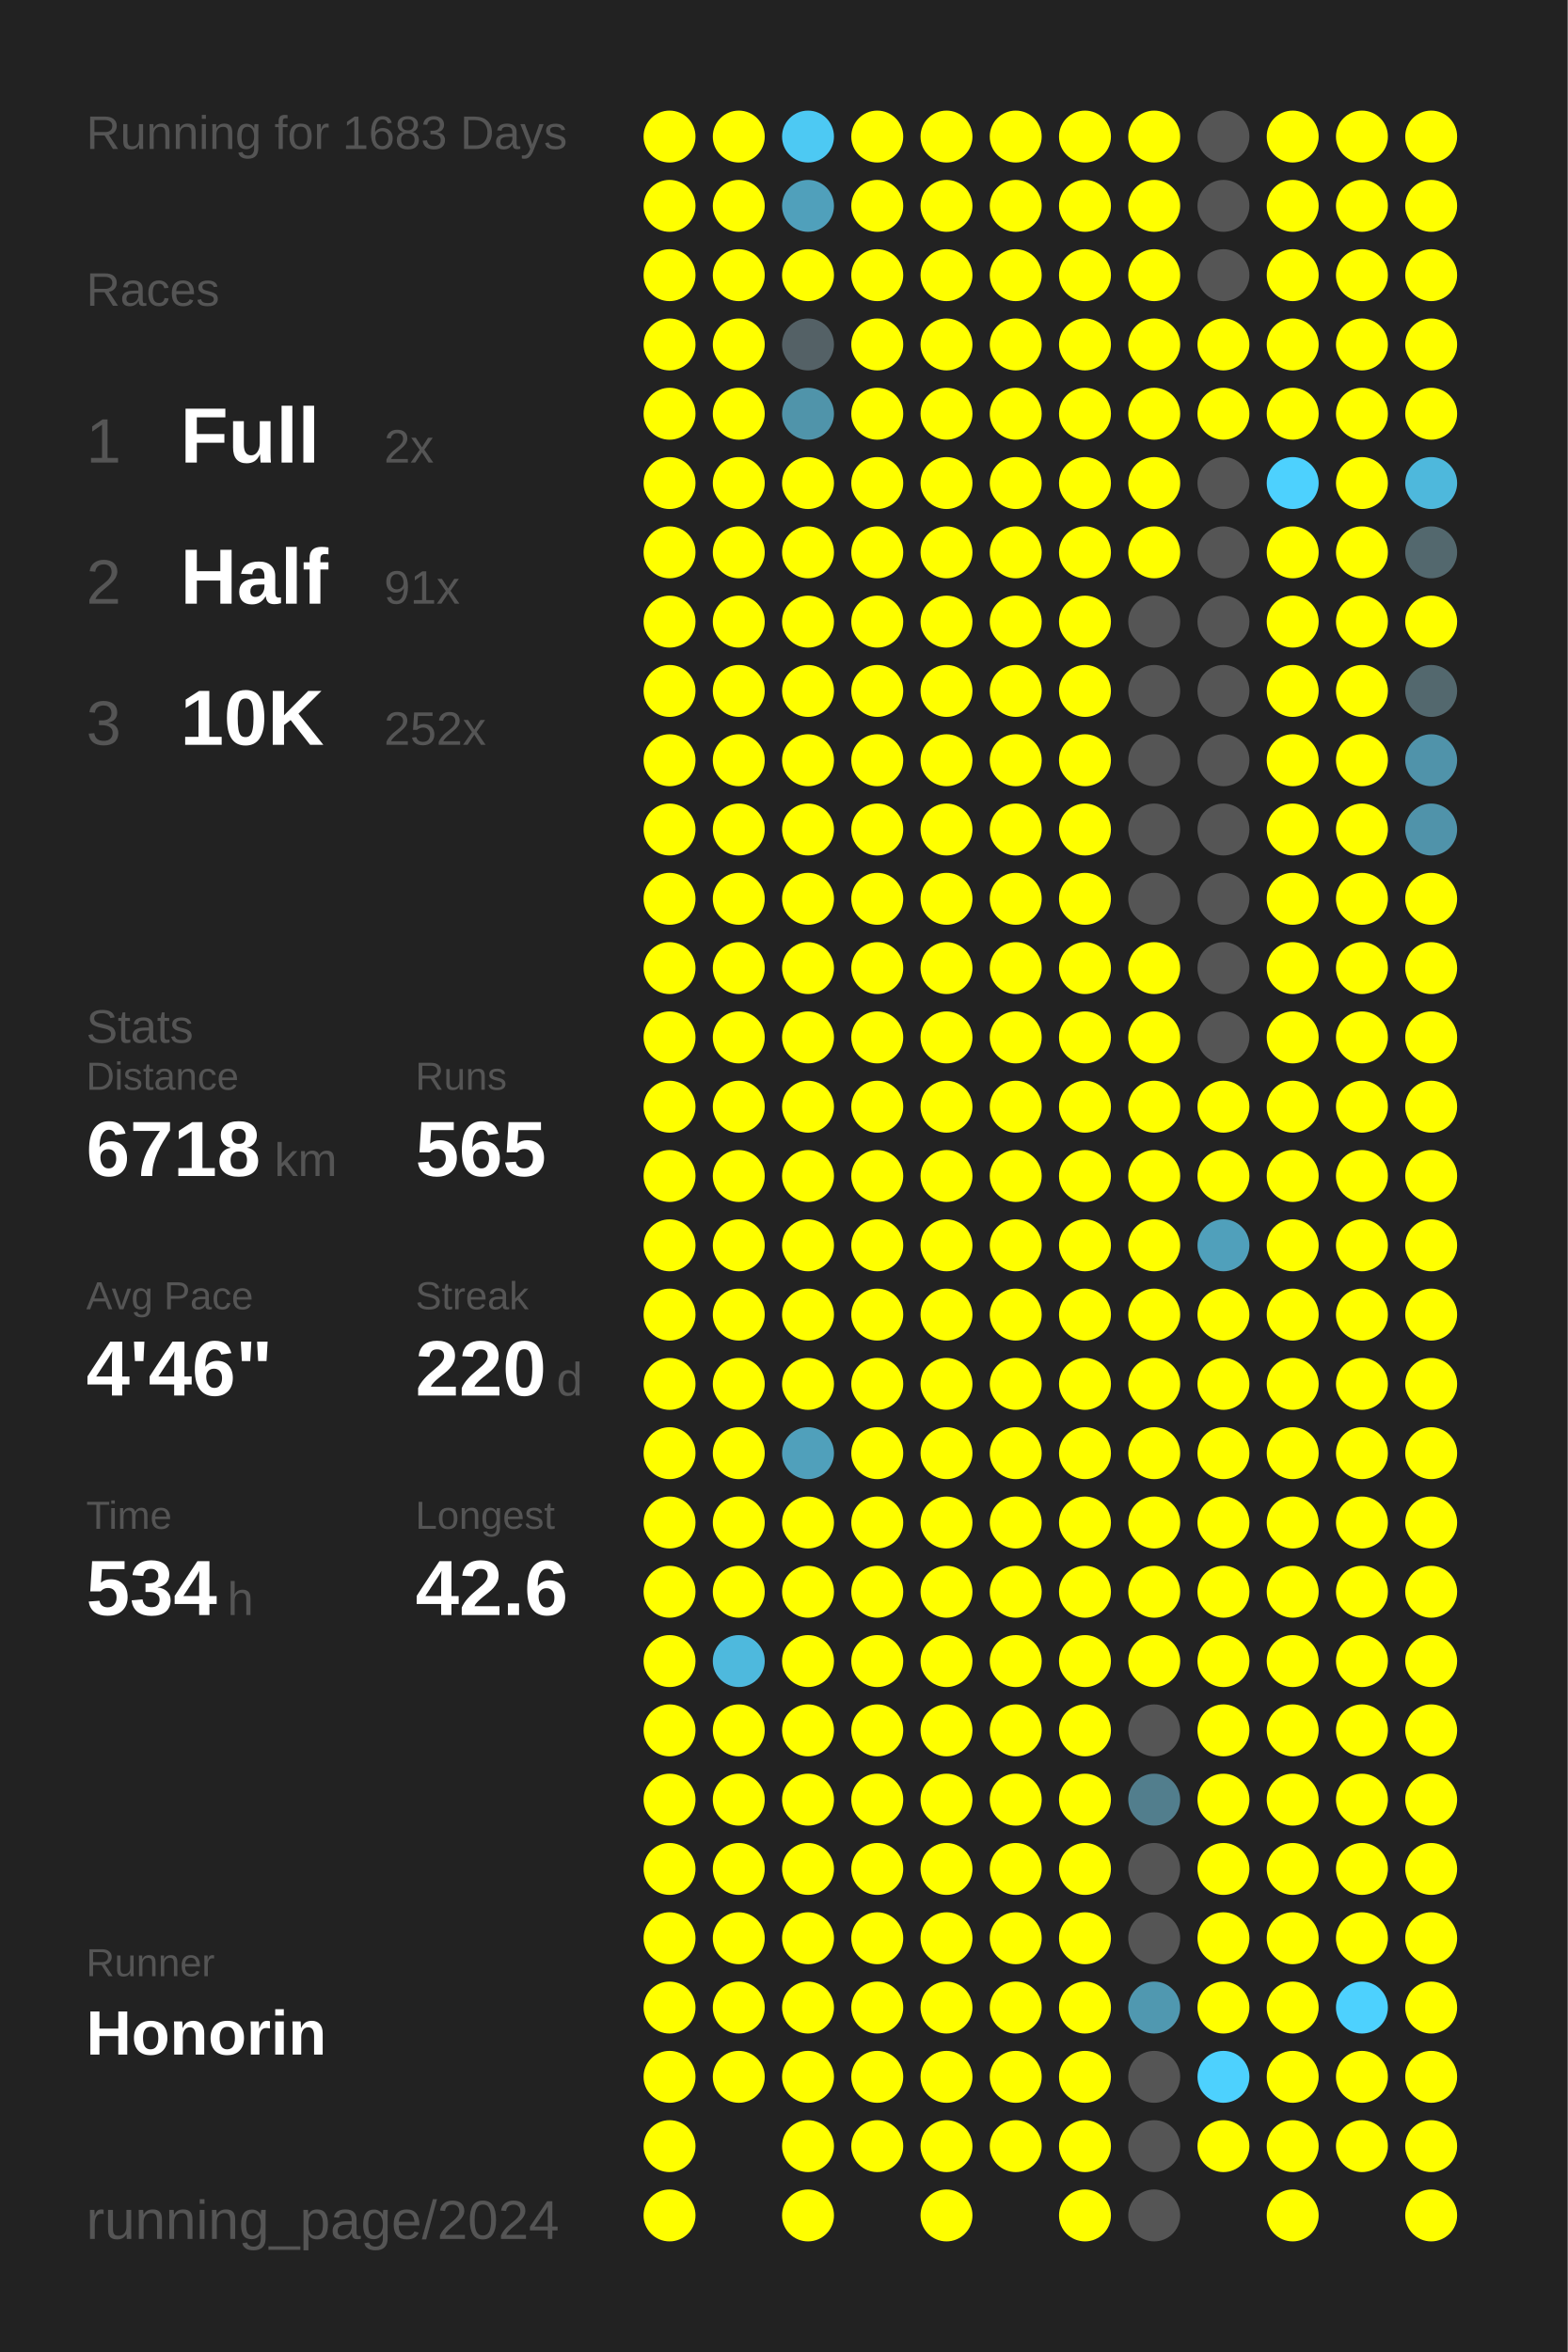
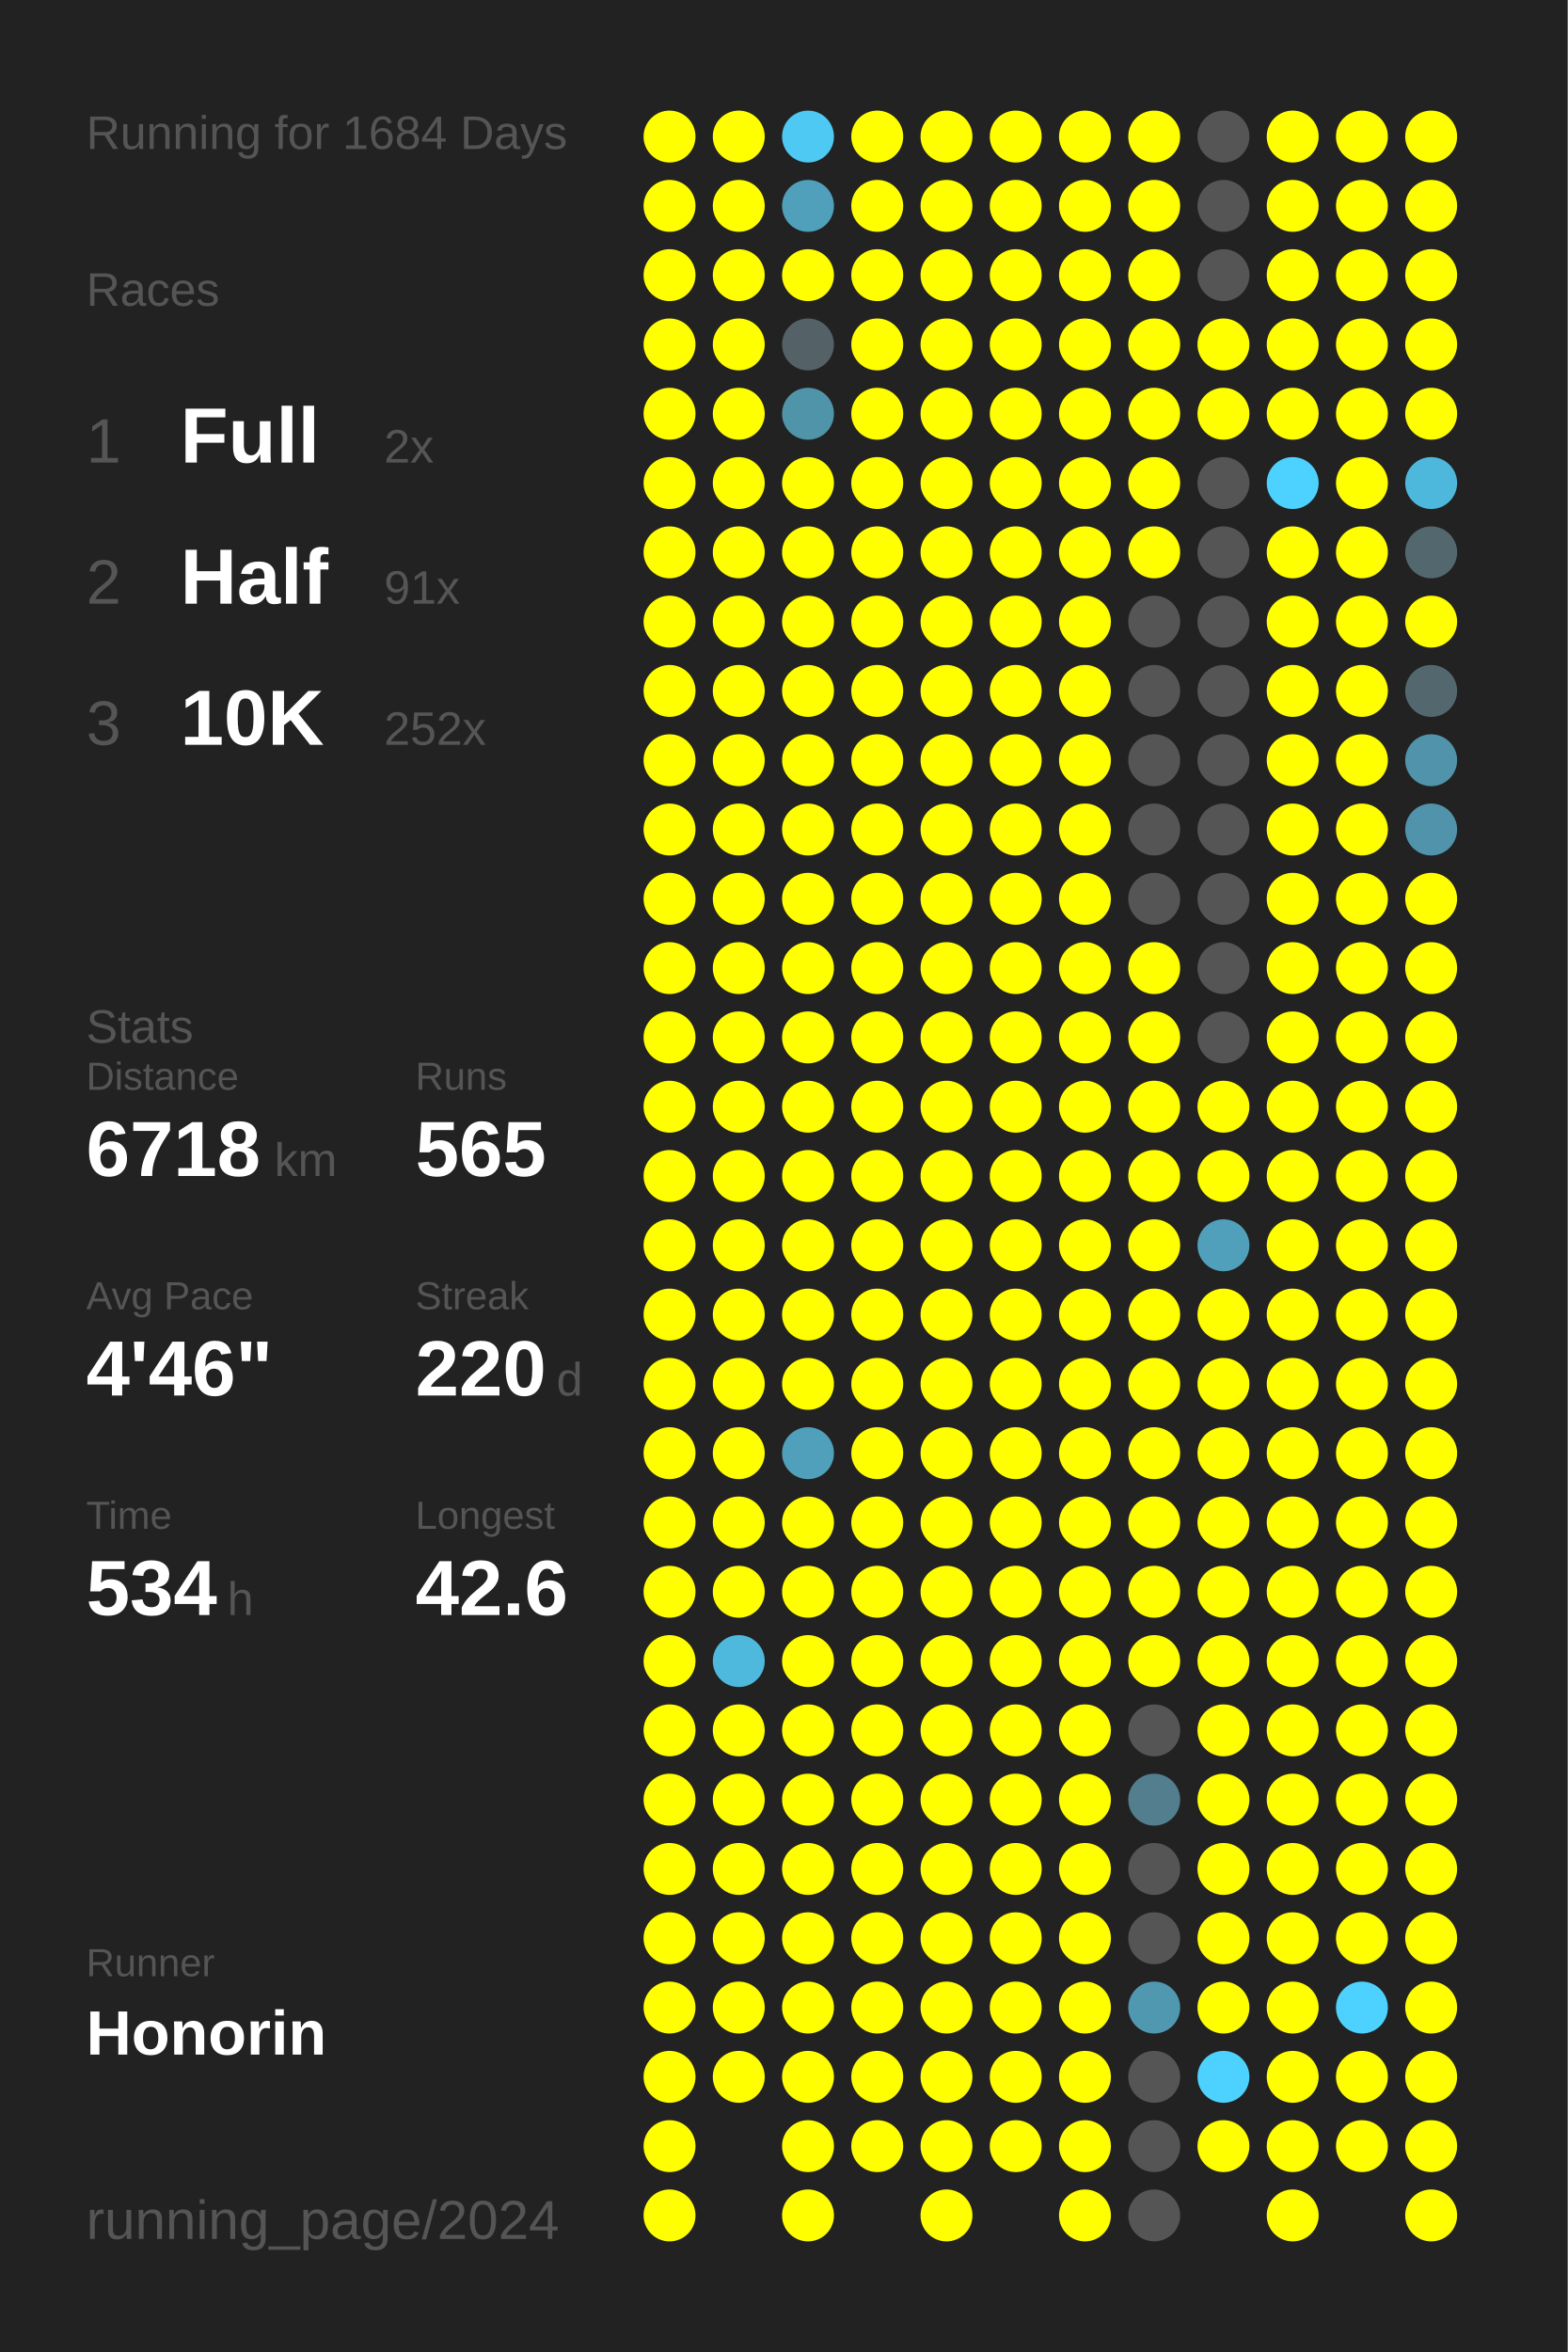
<svg xmlns="http://www.w3.org/2000/svg" baseProfile="full" height="300mm" version="1.1" viewBox="0,0,200,300" width="200mm">
  <defs />
  <rect fill="#222222" height="300" width="200" x="0" y="0" />
-   <text fill="#555555" style="font-size:6px; font-family:Arial;" x="11" y="19">Running for 1683 Days</text>
+   <text fill="#555555" style="font-size:6px; font-family:Arial;" x="11" y="19">Running for 1684 Days</text>
  <text fill="#555555" style="font-size:6px; font-family:Arial;" x="11" y="39">Races</text>
  <text fill="#555555" style="font-size:8px; font-family:Arial;" x="11" y="59">1</text>
  <text fill="#FFFFFF" style="font-size:10px; font-family:Arial; font-weight:bold;" x="23" y="59">Full</text>
  <text fill="#555555" style="font-size:6px; font-family:Arial;" x="49" y="59">2x</text>
  <text fill="#555555" style="font-size:8px; font-family:Arial;" x="11" y="77">2</text>
  <text fill="#FFFFFF" style="font-size:10px; font-family:Arial; font-weight:bold;" x="23" y="77">Half</text>
  <text fill="#555555" style="font-size:6px; font-family:Arial;" x="49" y="77">91x</text>
  <text fill="#555555" style="font-size:8px; font-family:Arial;" x="11" y="95">3</text>
  <text fill="#FFFFFF" style="font-size:10px; font-family:Arial; font-weight:bold;" x="23" y="95">10K</text>
  <text fill="#555555" style="font-size:6px; font-family:Arial;" x="49" y="95">252x</text>
  <text fill="#555555" style="font-size:6px; font-family:Arial;" x="11" y="133">Stats</text>
  <text fill="#555555" style="font-size:5px; font-family:Arial;" x="11" y="139">Distance</text>
  <text fill="#FFFFFF" style="font-size:10px; font-family:Arial; font-weight:bold;" x="11" y="150">6718</text>
  <text fill="#555555" style="font-size:6px; font-family:Arial;" x="35" y="150">km</text>
  <text fill="#555555" style="font-size:5px; font-family:Arial;" x="53" y="139">Runs</text>
  <text fill="#FFFFFF" style="font-size:10px; font-family:Arial; font-weight:bold;" x="53" y="150">565</text>
  <text fill="#555555" style="font-size:5px; font-family:Arial;" x="11" y="167">Avg Pace</text>
  <text fill="#FFFFFF" style="font-size:10px; font-family:Arial; font-weight:bold;" x="11" y="178">4'46"</text>
  <text fill="#555555" style="font-size:5px; font-family:Arial;" x="53" y="167">Streak</text>
  <text fill="#FFFFFF" style="font-size:10px; font-family:Arial; font-weight:bold;" x="53" y="178">220</text>
  <text fill="#555555" style="font-size:6px; font-family:Arial;" x="71" y="178">d</text>
  <text fill="#555555" style="font-size:5px; font-family:Arial;" x="11" y="195">Time</text>
  <text fill="#FFFFFF" style="font-size:10px; font-family:Arial; font-weight:bold;" x="11" y="206">534</text>
  <text fill="#555555" style="font-size:6px; font-family:Arial;" x="29" y="206">h</text>
  <text fill="#555555" style="font-size:5px; font-family:Arial;" x="53" y="195">Longest</text>
  <text fill="#FFFFFF" style="font-size:10px; font-family:Arial; font-weight:bold;" x="53" y="206">42.6</text>
  <text fill="#555555" style="font-size:5px; font-family:Arial;" x="11" y="252.065">Runner</text>
  <text fill="#FFFFFF" style="font-size:8px; font-family:Arial; font-weight:bold;" x="11" y="262.065">Honorin</text>
  <text fill="#555555" style="font-size:7px; font-family:Arial;" x="11" y="285.581">running_page/2024</text>
  <circle cx="85.417" cy="17.419" fill="#FFFF00" r="3.312" />
  <circle cx="85.417" cy="26.258" fill="#FFFF00" r="3.312" />
  <circle cx="85.417" cy="35.097" fill="#FFFF00" r="3.312" />
  <circle cx="85.417" cy="43.935" fill="#FFFF00" r="3.312" />
  <circle cx="85.417" cy="52.774" fill="#FFFF00" r="3.312" />
  <circle cx="85.417" cy="61.613" fill="#FFFF00" r="3.312" />
  <circle cx="85.417" cy="70.452" fill="#FFFF00" r="3.312" />
  <circle cx="85.417" cy="79.29" fill="#FFFF00" r="3.312" />
  <circle cx="85.417" cy="88.129" fill="#FFFF00" r="3.312" />
  <circle cx="85.417" cy="96.968" fill="#FFFF00" r="3.312" />
  <circle cx="85.417" cy="105.806" fill="#FFFF00" r="3.312" />
  <circle cx="85.417" cy="114.645" fill="#FFFF00" r="3.312" />
  <circle cx="85.417" cy="123.484" fill="#FFFF00" r="3.312" />
  <circle cx="85.417" cy="132.323" fill="#FFFF00" r="3.312" />
  <circle cx="85.417" cy="141.161" fill="#FFFF00" r="3.312" />
  <circle cx="85.417" cy="150" fill="#FFFF00" r="3.312" />
  <circle cx="85.417" cy="158.839" fill="#FFFF00" r="3.312" />
  <circle cx="85.417" cy="167.677" fill="#FFFF00" r="3.312" />
  <circle cx="85.417" cy="176.516" fill="#FFFF00" r="3.312" />
  <circle cx="85.417" cy="185.355" fill="#FFFF00" r="3.312" />
  <circle cx="85.417" cy="194.194" fill="#FFFF00" r="3.312" />
  <circle cx="85.417" cy="203.032" fill="#FFFF00" r="3.312" />
  <circle cx="85.417" cy="211.871" fill="#FFFF00" r="3.312" />
  <circle cx="85.417" cy="220.71" fill="#FFFF00" r="3.312" />
  <circle cx="85.417" cy="229.548" fill="#FFFF00" r="3.312" />
  <circle cx="85.417" cy="238.387" fill="#FFFF00" r="3.312" />
  <circle cx="85.417" cy="247.226" fill="#FFFF00" r="3.312" />
  <circle cx="85.417" cy="256.065" fill="#FFFF00" r="3.312" />
  <circle cx="85.417" cy="264.903" fill="#FFFF00" r="3.312" />
  <circle cx="85.417" cy="273.742" fill="#FFFF00" r="3.312" />
  <circle cx="85.417" cy="282.581" fill="#FFFF00" r="3.312" />
  <circle cx="94.25" cy="17.419" fill="#FFFF00" r="3.312" />
  <circle cx="94.25" cy="26.258" fill="#FFFF00" r="3.312" />
  <circle cx="94.25" cy="35.097" fill="#FFFF00" r="3.312" />
  <circle cx="94.25" cy="43.935" fill="#FFFF00" r="3.312" />
  <circle cx="94.25" cy="52.774" fill="#FFFF00" r="3.312" />
  <circle cx="94.25" cy="61.613" fill="#FFFF00" r="3.312" />
  <circle cx="94.25" cy="70.452" fill="#FFFF00" r="3.312" />
  <circle cx="94.25" cy="79.29" fill="#FFFF00" r="3.312" />
  <circle cx="94.25" cy="88.129" fill="#FFFF00" r="3.312" />
  <circle cx="94.25" cy="96.968" fill="#FFFF00" r="3.312" />
  <circle cx="94.25" cy="105.806" fill="#FFFF00" r="3.312" />
  <circle cx="94.25" cy="114.645" fill="#FFFF00" r="3.312" />
  <circle cx="94.25" cy="123.484" fill="#FFFF00" r="3.312" />
  <circle cx="94.25" cy="132.323" fill="#FFFF00" r="3.312" />
  <circle cx="94.25" cy="141.161" fill="#FFFF00" r="3.312" />
  <circle cx="94.25" cy="150" fill="#FFFF00" r="3.312" />
  <circle cx="94.25" cy="158.839" fill="#FFFF00" r="3.312" />
  <circle cx="94.25" cy="167.677" fill="#FFFF00" r="3.312" />
  <circle cx="94.25" cy="176.516" fill="#FFFF00" r="3.312" />
  <circle cx="94.25" cy="185.355" fill="#FFFF00" r="3.312" />
  <circle cx="94.25" cy="194.194" fill="#FFFF00" r="3.312" />
  <circle cx="94.25" cy="203.032" fill="#FFFF00" r="3.312" />
  <circle cx="94.25" cy="211.871" fill="#4eb9dd" r="3.312" />
  <circle cx="94.25" cy="220.71" fill="#FFFF00" r="3.312" />
  <circle cx="94.25" cy="229.548" fill="#FFFF00" r="3.312" />
  <circle cx="94.25" cy="238.387" fill="#FFFF00" r="3.312" />
  <circle cx="94.25" cy="247.226" fill="#FFFF00" r="3.312" />
  <circle cx="94.25" cy="256.065" fill="#FFFF00" r="3.312" />
  <circle cx="94.25" cy="264.903" fill="#FFFF00" r="3.312" />
  <circle cx="103.083" cy="17.419" fill="#4dc9f3" r="3.312" />
  <circle cx="103.083" cy="26.258" fill="#50a0bb" r="3.312" />
  <circle cx="103.083" cy="35.097" fill="#FFFF00" r="3.312" />
  <circle cx="103.083" cy="43.935" fill="#546166" r="3.312" />
  <circle cx="103.083" cy="52.774" fill="#5094aa" r="3.312" />
  <circle cx="103.083" cy="61.613" fill="#FFFF00" r="3.312" />
  <circle cx="103.083" cy="70.452" fill="#FFFF00" r="3.312" />
  <circle cx="103.083" cy="79.29" fill="#FFFF00" r="3.312" />
  <circle cx="103.083" cy="88.129" fill="#FFFF00" r="3.312" />
  <circle cx="103.083" cy="96.968" fill="#FFFF00" r="3.312" />
  <circle cx="103.083" cy="105.806" fill="#FFFF00" r="3.312" />
  <circle cx="103.083" cy="114.645" fill="#FFFF00" r="3.312" />
  <circle cx="103.083" cy="123.484" fill="#FFFF00" r="3.312" />
  <circle cx="103.083" cy="132.323" fill="#FFFF00" r="3.312" />
  <circle cx="103.083" cy="141.161" fill="#FFFF00" r="3.312" />
  <circle cx="103.083" cy="150" fill="#FFFF00" r="3.312" />
  <circle cx="103.083" cy="158.839" fill="#FFFF00" r="3.312" />
  <circle cx="103.083" cy="167.677" fill="#FFFF00" r="3.312" />
  <circle cx="103.083" cy="176.516" fill="#FFFF00" r="3.312" />
  <circle cx="103.083" cy="185.355" fill="#50a0bb" r="3.312" />
  <circle cx="103.083" cy="194.194" fill="#FFFF00" r="3.312" />
  <circle cx="103.083" cy="203.032" fill="#FFFF00" r="3.312" />
  <circle cx="103.083" cy="211.871" fill="#FFFF00" r="3.312" />
  <circle cx="103.083" cy="220.71" fill="#FFFF00" r="3.312" />
  <circle cx="103.083" cy="229.548" fill="#FFFF00" r="3.312" />
  <circle cx="103.083" cy="238.387" fill="#FFFF00" r="3.312" />
  <circle cx="103.083" cy="247.226" fill="#FFFF00" r="3.312" />
  <circle cx="103.083" cy="256.065" fill="#FFFF00" r="3.312" />
  <circle cx="103.083" cy="264.903" fill="#FFFF00" r="3.312" />
  <circle cx="103.083" cy="273.742" fill="#FFFF00" r="3.312" />
  <circle cx="103.083" cy="282.581" fill="#FFFF00" r="3.312" />
  <circle cx="111.917" cy="17.419" fill="#FFFF00" r="3.312" />
  <circle cx="111.917" cy="26.258" fill="#FFFF00" r="3.312" />
  <circle cx="111.917" cy="35.097" fill="#FFFF00" r="3.312" />
  <circle cx="111.917" cy="43.935" fill="#FFFF00" r="3.312" />
  <circle cx="111.917" cy="52.774" fill="#FFFF00" r="3.312" />
  <circle cx="111.917" cy="61.613" fill="#FFFF00" r="3.312" />
  <circle cx="111.917" cy="70.452" fill="#FFFF00" r="3.312" />
  <circle cx="111.917" cy="79.29" fill="#FFFF00" r="3.312" />
  <circle cx="111.917" cy="88.129" fill="#FFFF00" r="3.312" />
  <circle cx="111.917" cy="96.968" fill="#FFFF00" r="3.312" />
  <circle cx="111.917" cy="105.806" fill="#FFFF00" r="3.312" />
  <circle cx="111.917" cy="114.645" fill="#FFFF00" r="3.312" />
  <circle cx="111.917" cy="123.484" fill="#FFFF00" r="3.312" />
  <circle cx="111.917" cy="132.323" fill="#FFFF00" r="3.312" />
  <circle cx="111.917" cy="141.161" fill="#FFFF00" r="3.312" />
  <circle cx="111.917" cy="150" fill="#FFFF00" r="3.312" />
  <circle cx="111.917" cy="158.839" fill="#FFFF00" r="3.312" />
  <circle cx="111.917" cy="167.677" fill="#FFFF00" r="3.312" />
  <circle cx="111.917" cy="176.516" fill="#FFFF00" r="3.312" />
  <circle cx="111.917" cy="185.355" fill="#FFFF00" r="3.312" />
  <circle cx="111.917" cy="194.194" fill="#FFFF00" r="3.312" />
  <circle cx="111.917" cy="203.032" fill="#FFFF00" r="3.312" />
  <circle cx="111.917" cy="211.871" fill="#FFFF00" r="3.312" />
  <circle cx="111.917" cy="220.71" fill="#FFFF00" r="3.312" />
  <circle cx="111.917" cy="229.548" fill="#FFFF00" r="3.312" />
  <circle cx="111.917" cy="238.387" fill="#FFFF00" r="3.312" />
  <circle cx="111.917" cy="247.226" fill="#FFFF00" r="3.312" />
  <circle cx="111.917" cy="256.065" fill="#FFFF00" r="3.312" />
  <circle cx="111.917" cy="264.903" fill="#FFFF00" r="3.312" />
  <circle cx="111.917" cy="273.742" fill="#FFFF00" r="3.312" />
  <circle cx="120.75" cy="17.419" fill="#FFFF00" r="3.312" />
  <circle cx="120.75" cy="26.258" fill="#FFFF00" r="3.312" />
  <circle cx="120.75" cy="35.097" fill="#FFFF00" r="3.312" />
  <circle cx="120.75" cy="43.935" fill="#FFFF00" r="3.312" />
  <circle cx="120.75" cy="52.774" fill="#FFFF00" r="3.312" />
  <circle cx="120.75" cy="61.613" fill="#FFFF00" r="3.312" />
  <circle cx="120.75" cy="70.452" fill="#FFFF00" r="3.312" />
  <circle cx="120.75" cy="79.29" fill="#FFFF00" r="3.312" />
  <circle cx="120.75" cy="88.129" fill="#FFFF00" r="3.312" />
  <circle cx="120.75" cy="96.968" fill="#FFFF00" r="3.312" />
  <circle cx="120.75" cy="105.806" fill="#FFFF00" r="3.312" />
  <circle cx="120.75" cy="114.645" fill="#FFFF00" r="3.312" />
  <circle cx="120.75" cy="123.484" fill="#FFFF00" r="3.312" />
  <circle cx="120.75" cy="132.323" fill="#FFFF00" r="3.312" />
  <circle cx="120.75" cy="141.161" fill="#FFFF00" r="3.312" />
  <circle cx="120.75" cy="150" fill="#FFFF00" r="3.312" />
  <circle cx="120.75" cy="158.839" fill="#FFFF00" r="3.312" />
  <circle cx="120.75" cy="167.677" fill="#FFFF00" r="3.312" />
  <circle cx="120.75" cy="176.516" fill="#FFFF00" r="3.312" />
  <circle cx="120.75" cy="185.355" fill="#FFFF00" r="3.312" />
  <circle cx="120.75" cy="194.194" fill="#FFFF00" r="3.312" />
  <circle cx="120.75" cy="203.032" fill="#FFFF00" r="3.312" />
  <circle cx="120.75" cy="211.871" fill="#FFFF00" r="3.312" />
  <circle cx="120.75" cy="220.71" fill="#FFFF00" r="3.312" />
  <circle cx="120.75" cy="229.548" fill="#FFFF00" r="3.312" />
  <circle cx="120.75" cy="238.387" fill="#FFFF00" r="3.312" />
  <circle cx="120.75" cy="247.226" fill="#FFFF00" r="3.312" />
  <circle cx="120.75" cy="256.065" fill="#FFFF00" r="3.312" />
  <circle cx="120.75" cy="264.903" fill="#FFFF00" r="3.312" />
  <circle cx="120.75" cy="273.742" fill="#FFFF00" r="3.312" />
  <circle cx="120.75" cy="282.581" fill="#FFFF00" r="3.312" />
  <circle cx="129.583" cy="17.419" fill="#FFFF00" r="3.312" />
  <circle cx="129.583" cy="26.258" fill="#FFFF00" r="3.312" />
  <circle cx="129.583" cy="35.097" fill="#FFFF00" r="3.312" />
  <circle cx="129.583" cy="43.935" fill="#FFFF00" r="3.312" />
  <circle cx="129.583" cy="52.774" fill="#FFFF00" r="3.312" />
  <circle cx="129.583" cy="61.613" fill="#FFFF00" r="3.312" />
  <circle cx="129.583" cy="70.452" fill="#FFFF00" r="3.312" />
  <circle cx="129.583" cy="79.29" fill="#FFFF00" r="3.312" />
  <circle cx="129.583" cy="88.129" fill="#FFFF00" r="3.312" />
  <circle cx="129.583" cy="96.968" fill="#FFFF00" r="3.312" />
  <circle cx="129.583" cy="105.806" fill="#FFFF00" r="3.312" />
  <circle cx="129.583" cy="114.645" fill="#FFFF00" r="3.312" />
  <circle cx="129.583" cy="123.484" fill="#FFFF00" r="3.312" />
  <circle cx="129.583" cy="132.323" fill="#FFFF00" r="3.312" />
  <circle cx="129.583" cy="141.161" fill="#FFFF00" r="3.312" />
  <circle cx="129.583" cy="150" fill="#FFFF00" r="3.312" />
  <circle cx="129.583" cy="158.839" fill="#FFFF00" r="3.312" />
  <circle cx="129.583" cy="167.677" fill="#FFFF00" r="3.312" />
  <circle cx="129.583" cy="176.516" fill="#FFFF00" r="3.312" />
  <circle cx="129.583" cy="185.355" fill="#FFFF00" r="3.312" />
  <circle cx="129.583" cy="194.194" fill="#FFFF00" r="3.312" />
  <circle cx="129.583" cy="203.032" fill="#FFFF00" r="3.312" />
  <circle cx="129.583" cy="211.871" fill="#FFFF00" r="3.312" />
  <circle cx="129.583" cy="220.71" fill="#FFFF00" r="3.312" />
  <circle cx="129.583" cy="229.548" fill="#FFFF00" r="3.312" />
  <circle cx="129.583" cy="238.387" fill="#FFFF00" r="3.312" />
  <circle cx="129.583" cy="247.226" fill="#FFFF00" r="3.312" />
  <circle cx="129.583" cy="256.065" fill="#FFFF00" r="3.312" />
  <circle cx="129.583" cy="264.903" fill="#FFFF00" r="3.312" />
  <circle cx="129.583" cy="273.742" fill="#FFFF00" r="3.312" />
  <circle cx="138.417" cy="17.419" fill="#FFFF00" r="3.312" />
  <circle cx="138.417" cy="26.258" fill="#FFFF00" r="3.312" />
  <circle cx="138.417" cy="35.097" fill="#FFFF00" r="3.312" />
  <circle cx="138.417" cy="43.935" fill="#FFFF00" r="3.312" />
  <circle cx="138.417" cy="52.774" fill="#FFFF00" r="3.312" />
  <circle cx="138.417" cy="61.613" fill="#FFFF00" r="3.312" />
  <circle cx="138.417" cy="70.452" fill="#FFFF00" r="3.312" />
  <circle cx="138.417" cy="79.29" fill="#FFFF00" r="3.312" />
  <circle cx="138.417" cy="88.129" fill="#FFFF00" r="3.312" />
  <circle cx="138.417" cy="96.968" fill="#FFFF00" r="3.312" />
  <circle cx="138.417" cy="105.806" fill="#FFFF00" r="3.312" />
  <circle cx="138.417" cy="114.645" fill="#FFFF00" r="3.312" />
  <circle cx="138.417" cy="123.484" fill="#FFFF00" r="3.312" />
  <circle cx="138.417" cy="132.323" fill="#FFFF00" r="3.312" />
  <circle cx="138.417" cy="141.161" fill="#FFFF00" r="3.312" />
  <circle cx="138.417" cy="150" fill="#FFFF00" r="3.312" />
  <circle cx="138.417" cy="158.839" fill="#FFFF00" r="3.312" />
  <circle cx="138.417" cy="167.677" fill="#FFFF00" r="3.312" />
  <circle cx="138.417" cy="176.516" fill="#FFFF00" r="3.312" />
  <circle cx="138.417" cy="185.355" fill="#FFFF00" r="3.312" />
  <circle cx="138.417" cy="194.194" fill="#FFFF00" r="3.312" />
  <circle cx="138.417" cy="203.032" fill="#FFFF00" r="3.312" />
  <circle cx="138.417" cy="211.871" fill="#FFFF00" r="3.312" />
  <circle cx="138.417" cy="220.71" fill="#FFFF00" r="3.312" />
  <circle cx="138.417" cy="229.548" fill="#FFFF00" r="3.312" />
  <circle cx="138.417" cy="238.387" fill="#FFFF00" r="3.312" />
  <circle cx="138.417" cy="247.226" fill="#FFFF00" r="3.312" />
  <circle cx="138.417" cy="256.065" fill="#FFFF00" r="3.312" />
  <circle cx="138.417" cy="264.903" fill="#FFFF00" r="3.312" />
  <circle cx="138.417" cy="273.742" fill="#FFFF00" r="3.312" />
  <circle cx="138.417" cy="282.581" fill="#FFFF00" r="3.312" />
  <circle cx="147.25" cy="17.419" fill="#FFFF00" r="3.312" />
  <circle cx="147.25" cy="26.258" fill="#FFFF00" r="3.312" />
  <circle cx="147.25" cy="35.097" fill="#FFFF00" r="3.312" />
  <circle cx="147.25" cy="43.935" fill="#FFFF00" r="3.312" />
  <circle cx="147.25" cy="52.774" fill="#FFFF00" r="3.312" />
  <circle cx="147.25" cy="61.613" fill="#FFFF00" r="3.312" />
  <circle cx="147.25" cy="70.452" fill="#FFFF00" r="3.312" />
  <circle cx="147.25" cy="79.29" fill="#555555" r="3.312" />
  <circle cx="147.25" cy="88.129" fill="#555555" r="3.312" />
  <circle cx="147.25" cy="96.968" fill="#555555" r="3.312" />
  <circle cx="147.25" cy="105.806" fill="#555555" r="3.312" />
  <circle cx="147.25" cy="114.645" fill="#555555" r="3.312" />
  <circle cx="147.25" cy="123.484" fill="#FFFF00" r="3.312" />
  <circle cx="147.25" cy="132.323" fill="#FFFF00" r="3.312" />
  <circle cx="147.25" cy="141.161" fill="#FFFF00" r="3.312" />
  <circle cx="147.25" cy="150" fill="#FFFF00" r="3.312" />
  <circle cx="147.25" cy="158.839" fill="#FFFF00" r="3.312" />
  <circle cx="147.25" cy="167.677" fill="#FFFF00" r="3.312" />
  <circle cx="147.25" cy="176.516" fill="#FFFF00" r="3.312" />
  <circle cx="147.25" cy="185.355" fill="#FFFF00" r="3.312" />
  <circle cx="147.25" cy="194.194" fill="#FFFF00" r="3.312" />
  <circle cx="147.25" cy="203.032" fill="#FFFF00" r="3.312" />
  <circle cx="147.25" cy="211.871" fill="#FFFF00" r="3.312" />
  <circle cx="147.25" cy="220.71" fill="#555555" r="3.312" />
  <circle cx="147.25" cy="229.548" fill="#527e8d" r="3.312" />
  <circle cx="147.25" cy="238.387" fill="#555555" r="3.312" />
  <circle cx="147.25" cy="247.226" fill="#555555" r="3.312" />
  <circle cx="147.25" cy="256.065" fill="#5098b0" r="3.312" />
  <circle cx="147.25" cy="264.903" fill="#555555" r="3.312" />
  <circle cx="147.25" cy="273.742" fill="#555555" r="3.312" />
  <circle cx="147.25" cy="282.581" fill="#555555" r="3.312" />
  <circle cx="156.083" cy="17.419" fill="#555555" r="3.312" />
  <circle cx="156.083" cy="26.258" fill="#555555" r="3.312" />
  <circle cx="156.083" cy="35.097" fill="#555555" r="3.312" />
  <circle cx="156.083" cy="43.935" fill="#FFFF00" r="3.312" />
  <circle cx="156.083" cy="52.774" fill="#FFFF00" r="3.312" />
  <circle cx="156.083" cy="61.613" fill="#555555" r="3.312" />
  <circle cx="156.083" cy="70.452" fill="#555555" r="3.312" />
  <circle cx="156.083" cy="79.29" fill="#555555" r="3.312" />
  <circle cx="156.083" cy="88.129" fill="#555555" r="3.312" />
  <circle cx="156.083" cy="96.968" fill="#555555" r="3.312" />
  <circle cx="156.083" cy="105.806" fill="#555555" r="3.312" />
  <circle cx="156.083" cy="114.645" fill="#555555" r="3.312" />
  <circle cx="156.083" cy="123.484" fill="#555555" r="3.312" />
  <circle cx="156.083" cy="132.323" fill="#555555" r="3.312" />
  <circle cx="156.083" cy="141.161" fill="#FFFF00" r="3.312" />
  <circle cx="156.083" cy="150" fill="#FFFF00" r="3.312" />
  <circle cx="156.083" cy="158.839" fill="#50a0bb" r="3.312" />
  <circle cx="156.083" cy="167.677" fill="#FFFF00" r="3.312" />
  <circle cx="156.083" cy="176.516" fill="#FFFF00" r="3.312" />
  <circle cx="156.083" cy="185.355" fill="#FFFF00" r="3.312" />
  <circle cx="156.083" cy="194.194" fill="#FFFF00" r="3.312" />
  <circle cx="156.083" cy="203.032" fill="#FFFF00" r="3.312" />
  <circle cx="156.083" cy="211.871" fill="#FFFF00" r="3.312" />
  <circle cx="156.083" cy="220.71" fill="#FFFF00" r="3.312" />
  <circle cx="156.083" cy="229.548" fill="#FFFF00" r="3.312" />
  <circle cx="156.083" cy="238.387" fill="#FFFF00" r="3.312" />
  <circle cx="156.083" cy="247.226" fill="#FFFF00" r="3.312" />
  <circle cx="156.083" cy="256.065" fill="#FFFF00" r="3.312" />
  <circle cx="156.083" cy="264.903" fill="#4dd1fe" r="3.312" />
  <circle cx="156.083" cy="273.742" fill="#FFFF00" r="3.312" />
  <circle cx="164.917" cy="17.419" fill="#FFFF00" r="3.312" />
  <circle cx="164.917" cy="26.258" fill="#FFFF00" r="3.312" />
  <circle cx="164.917" cy="35.097" fill="#FFFF00" r="3.312" />
  <circle cx="164.917" cy="43.935" fill="#FFFF00" r="3.312" />
  <circle cx="164.917" cy="52.774" fill="#FFFF00" r="3.312" />
  <circle cx="164.917" cy="61.613" fill="#4dd1fe" r="3.312" />
  <circle cx="164.917" cy="70.452" fill="#FFFF00" r="3.312" />
  <circle cx="164.917" cy="79.29" fill="#FFFF00" r="3.312" />
  <circle cx="164.917" cy="88.129" fill="#FFFF00" r="3.312" />
  <circle cx="164.917" cy="96.968" fill="#FFFF00" r="3.312" />
  <circle cx="164.917" cy="105.806" fill="#FFFF00" r="3.312" />
  <circle cx="164.917" cy="114.645" fill="#FFFF00" r="3.312" />
  <circle cx="164.917" cy="123.484" fill="#FFFF00" r="3.312" />
  <circle cx="164.917" cy="132.323" fill="#FFFF00" r="3.312" />
  <circle cx="164.917" cy="141.161" fill="#FFFF00" r="3.312" />
  <circle cx="164.917" cy="150" fill="#FFFF00" r="3.312" />
  <circle cx="164.917" cy="158.839" fill="#FFFF00" r="3.312" />
  <circle cx="164.917" cy="167.677" fill="#FFFF00" r="3.312" />
  <circle cx="164.917" cy="176.516" fill="#FFFF00" r="3.312" />
  <circle cx="164.917" cy="185.355" fill="#FFFF00" r="3.312" />
  <circle cx="164.917" cy="194.194" fill="#FFFF00" r="3.312" />
  <circle cx="164.917" cy="203.032" fill="#FFFF00" r="3.312" />
  <circle cx="164.917" cy="211.871" fill="#FFFF00" r="3.312" />
  <circle cx="164.917" cy="220.71" fill="#FFFF00" r="3.312" />
  <circle cx="164.917" cy="229.548" fill="#FFFF00" r="3.312" />
  <circle cx="164.917" cy="238.387" fill="#FFFF00" r="3.312" />
  <circle cx="164.917" cy="247.226" fill="#FFFF00" r="3.312" />
  <circle cx="164.917" cy="256.065" fill="#FFFF00" r="3.312" />
  <circle cx="164.917" cy="264.903" fill="#FFFF00" r="3.312" />
  <circle cx="164.917" cy="273.742" fill="#FFFF00" r="3.312" />
  <circle cx="164.917" cy="282.581" fill="#FFFF00" r="3.312" />
  <circle cx="173.75" cy="17.419" fill="#FFFF00" r="3.312" />
  <circle cx="173.75" cy="26.258" fill="#FFFF00" r="3.312" />
  <circle cx="173.75" cy="35.097" fill="#FFFF00" r="3.312" />
  <circle cx="173.75" cy="43.935" fill="#FFFF00" r="3.312" />
  <circle cx="173.75" cy="52.774" fill="#FFFF00" r="3.312" />
  <circle cx="173.75" cy="61.613" fill="#FFFF00" r="3.312" />
  <circle cx="173.75" cy="70.452" fill="#FFFF00" r="3.312" />
  <circle cx="173.75" cy="79.29" fill="#FFFF00" r="3.312" />
  <circle cx="173.75" cy="88.129" fill="#FFFF00" r="3.312" />
  <circle cx="173.75" cy="96.968" fill="#FFFF00" r="3.312" />
  <circle cx="173.75" cy="105.806" fill="#FFFF00" r="3.312" />
  <circle cx="173.75" cy="114.645" fill="#FFFF00" r="3.312" />
  <circle cx="173.75" cy="123.484" fill="#FFFF00" r="3.312" />
  <circle cx="173.75" cy="132.323" fill="#FFFF00" r="3.312" />
  <circle cx="173.75" cy="141.161" fill="#FFFF00" r="3.312" />
  <circle cx="173.75" cy="150" fill="#FFFF00" r="3.312" />
  <circle cx="173.75" cy="158.839" fill="#FFFF00" r="3.312" />
  <circle cx="173.75" cy="167.677" fill="#FFFF00" r="3.312" />
  <circle cx="173.75" cy="176.516" fill="#FFFF00" r="3.312" />
  <circle cx="173.75" cy="185.355" fill="#FFFF00" r="3.312" />
  <circle cx="173.75" cy="194.194" fill="#FFFF00" r="3.312" />
  <circle cx="173.75" cy="203.032" fill="#FFFF00" r="3.312" />
  <circle cx="173.75" cy="211.871" fill="#FFFF00" r="3.312" />
  <circle cx="173.75" cy="220.71" fill="#FFFF00" r="3.312" />
  <circle cx="173.75" cy="229.548" fill="#FFFF00" r="3.312" />
  <circle cx="173.75" cy="238.387" fill="#FFFF00" r="3.312" />
  <circle cx="173.75" cy="247.226" fill="#FFFF00" r="3.312" />
  <circle cx="173.75" cy="256.065" fill="#4dd1fe" r="3.312" />
  <circle cx="173.75" cy="264.903" fill="#FFFF00" r="3.312" />
  <circle cx="173.75" cy="273.742" fill="#FFFF00" r="3.312" />
  <circle cx="182.583" cy="17.419" fill="#FFFF00" r="3.312" />
  <circle cx="182.583" cy="26.258" fill="#FFFF00" r="3.312" />
  <circle cx="182.583" cy="35.097" fill="#FFFF00" r="3.312" />
  <circle cx="182.583" cy="43.935" fill="#FFFF00" r="3.312" />
  <circle cx="182.583" cy="52.774" fill="#FFFF00" r="3.312" />
  <circle cx="182.583" cy="61.613" fill="#4eb8dc" r="3.312" />
  <circle cx="182.583" cy="70.452" fill="#53686e" r="3.312" />
  <circle cx="182.583" cy="79.29" fill="#FFFF00" r="3.312" />
  <circle cx="182.583" cy="88.129" fill="#53686e" r="3.312" />
  <circle cx="182.583" cy="96.968" fill="#5093aa" r="3.312" />
  <circle cx="182.583" cy="105.806" fill="#5093aa" r="3.312" />
  <circle cx="182.583" cy="114.645" fill="#FFFF00" r="3.312" />
  <circle cx="182.583" cy="123.484" fill="#FFFF00" r="3.312" />
  <circle cx="182.583" cy="132.323" fill="#FFFF00" r="3.312" />
  <circle cx="182.583" cy="141.161" fill="#FFFF00" r="3.312" />
  <circle cx="182.583" cy="150" fill="#FFFF00" r="3.312" />
  <circle cx="182.583" cy="158.839" fill="#FFFF00" r="3.312" />
  <circle cx="182.583" cy="167.677" fill="#FFFF00" r="3.312" />
  <circle cx="182.583" cy="176.516" fill="#FFFF00" r="3.312" />
  <circle cx="182.583" cy="185.355" fill="#FFFF00" r="3.312" />
  <circle cx="182.583" cy="194.194" fill="#FFFF00" r="3.312" />
  <circle cx="182.583" cy="203.032" fill="#FFFF00" r="3.312" />
  <circle cx="182.583" cy="211.871" fill="#FFFF00" r="3.312" />
  <circle cx="182.583" cy="220.71" fill="#FFFF00" r="3.312" />
  <circle cx="182.583" cy="229.548" fill="#FFFF00" r="3.312" />
  <circle cx="182.583" cy="238.387" fill="#FFFF00" r="3.312" />
  <circle cx="182.583" cy="247.226" fill="#FFFF00" r="3.312" />
  <circle cx="182.583" cy="256.065" fill="#FFFF00" r="3.312" />
  <circle cx="182.583" cy="264.903" fill="#FFFF00" r="3.312" />
  <circle cx="182.583" cy="273.742" fill="#FFFF00" r="3.312" />
  <circle cx="182.583" cy="282.581" fill="#FFFF00" r="3.312" />
</svg>
